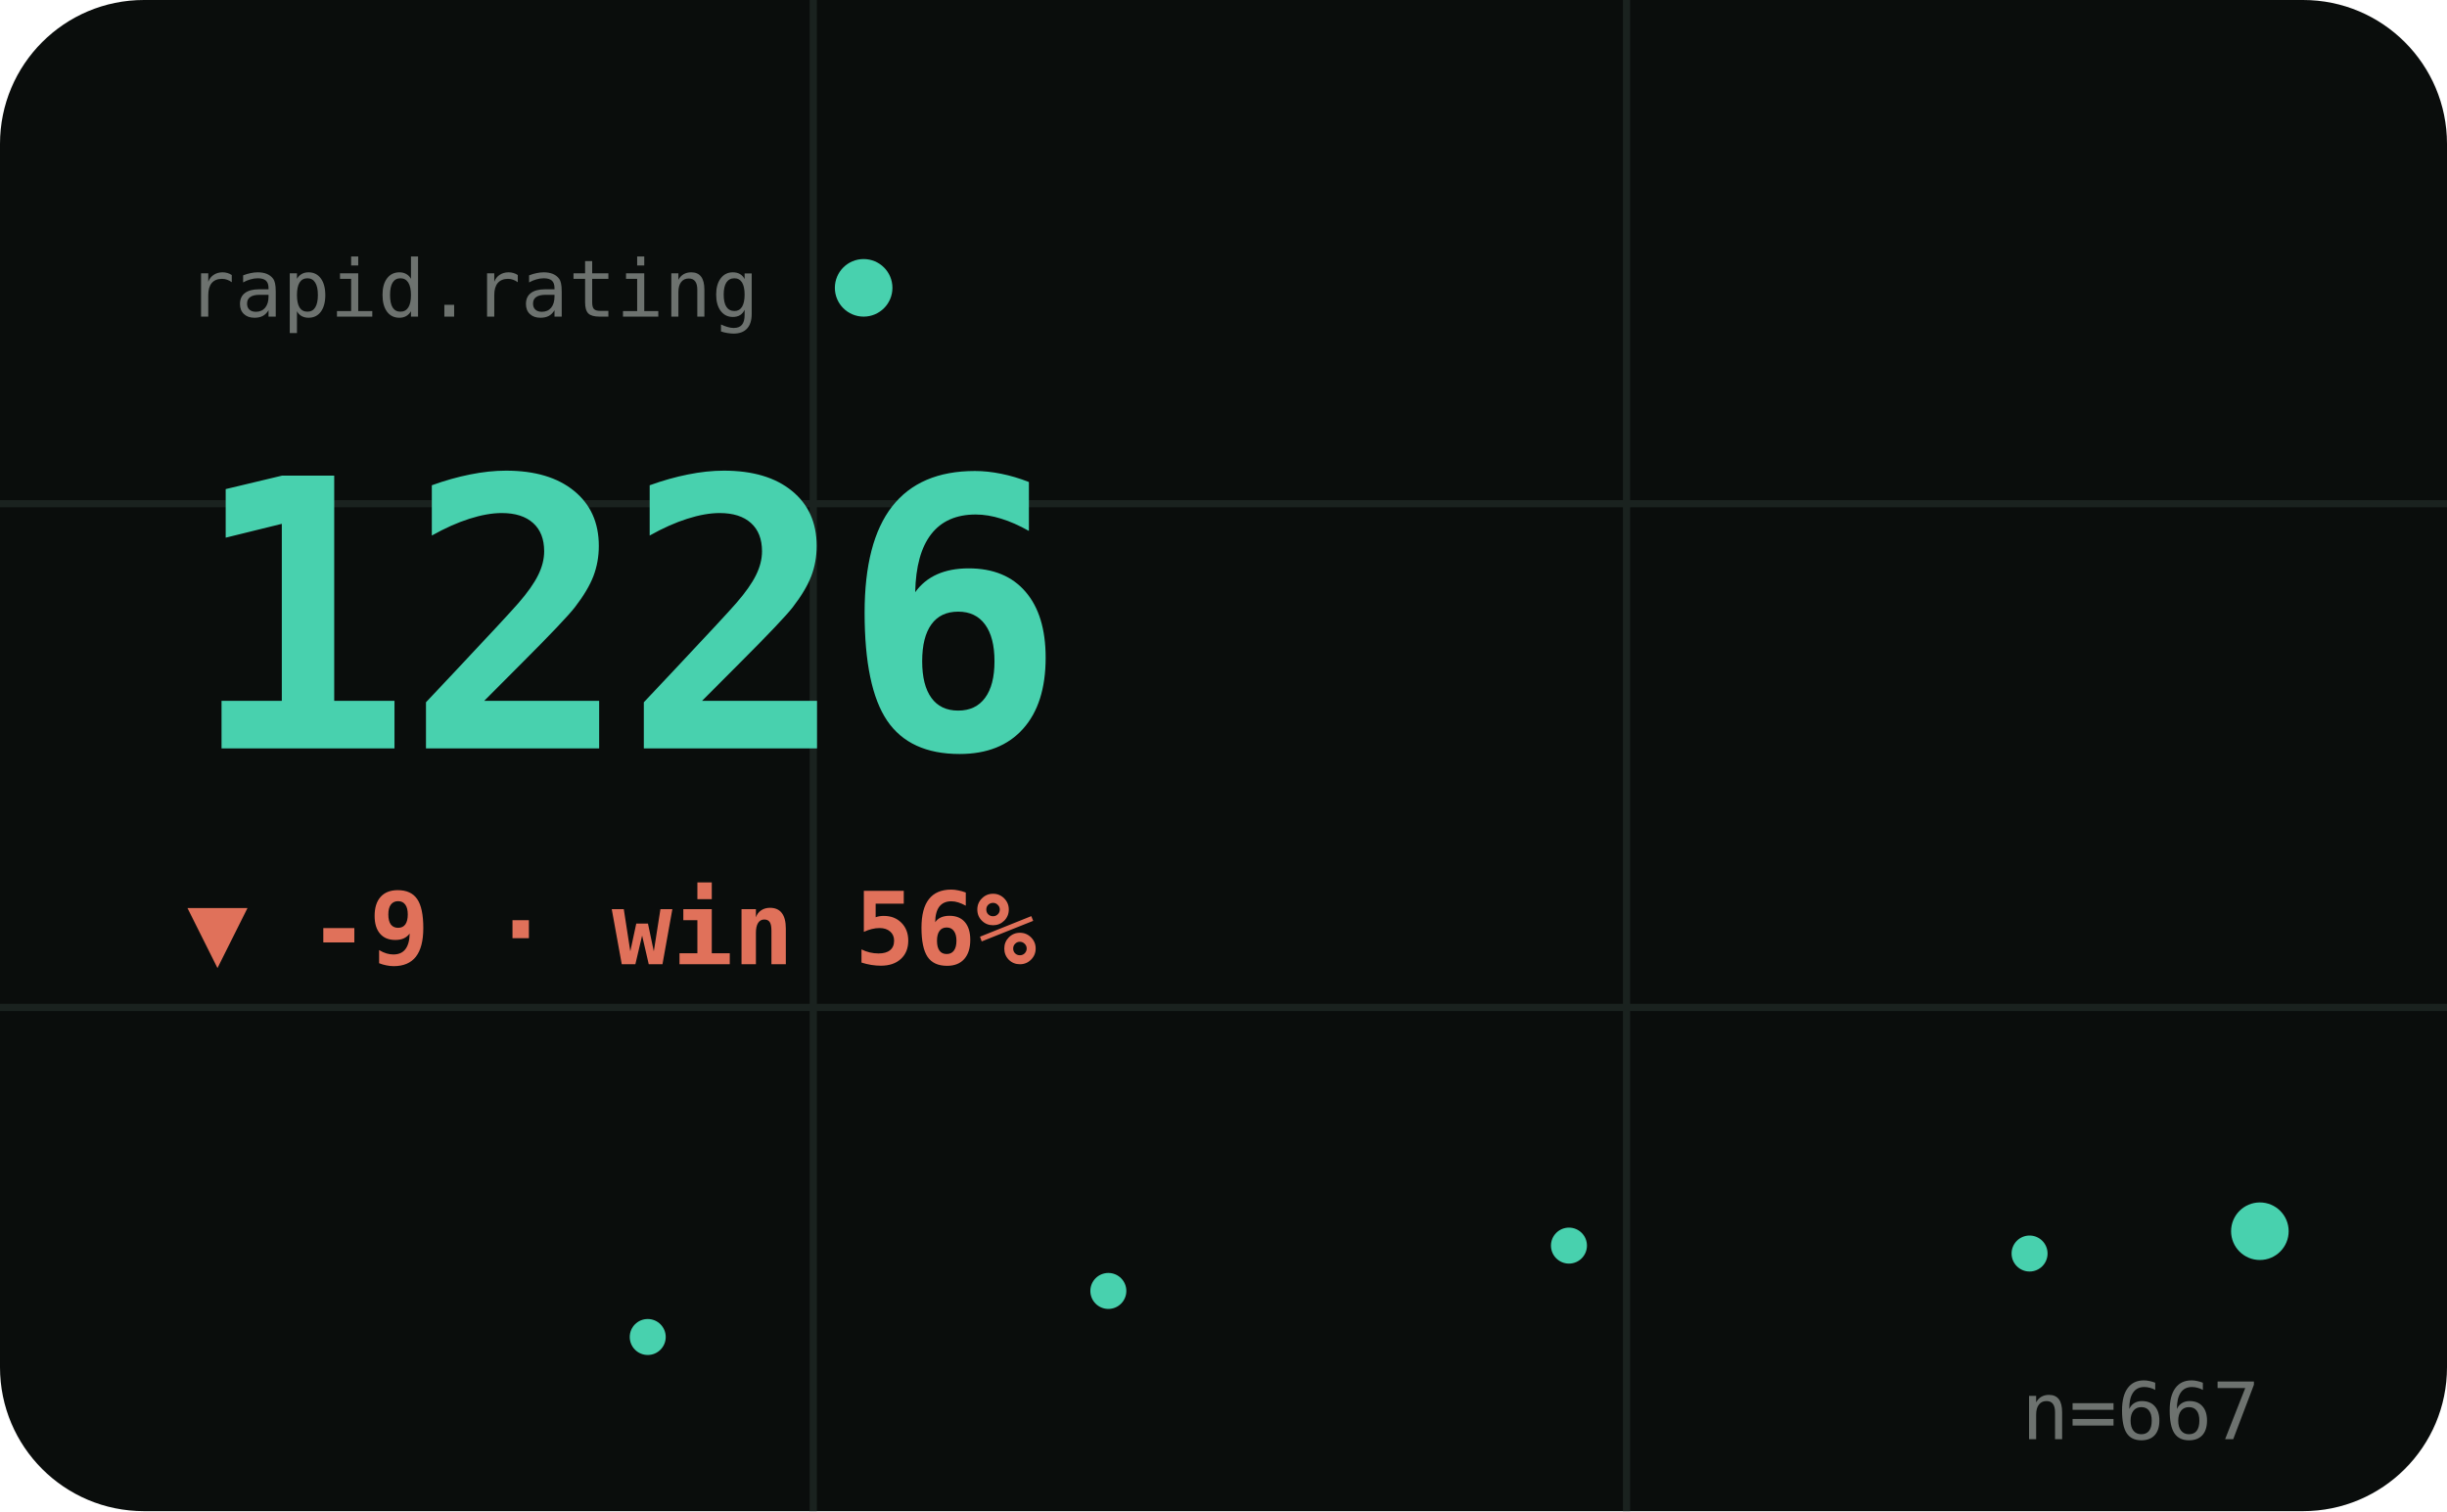
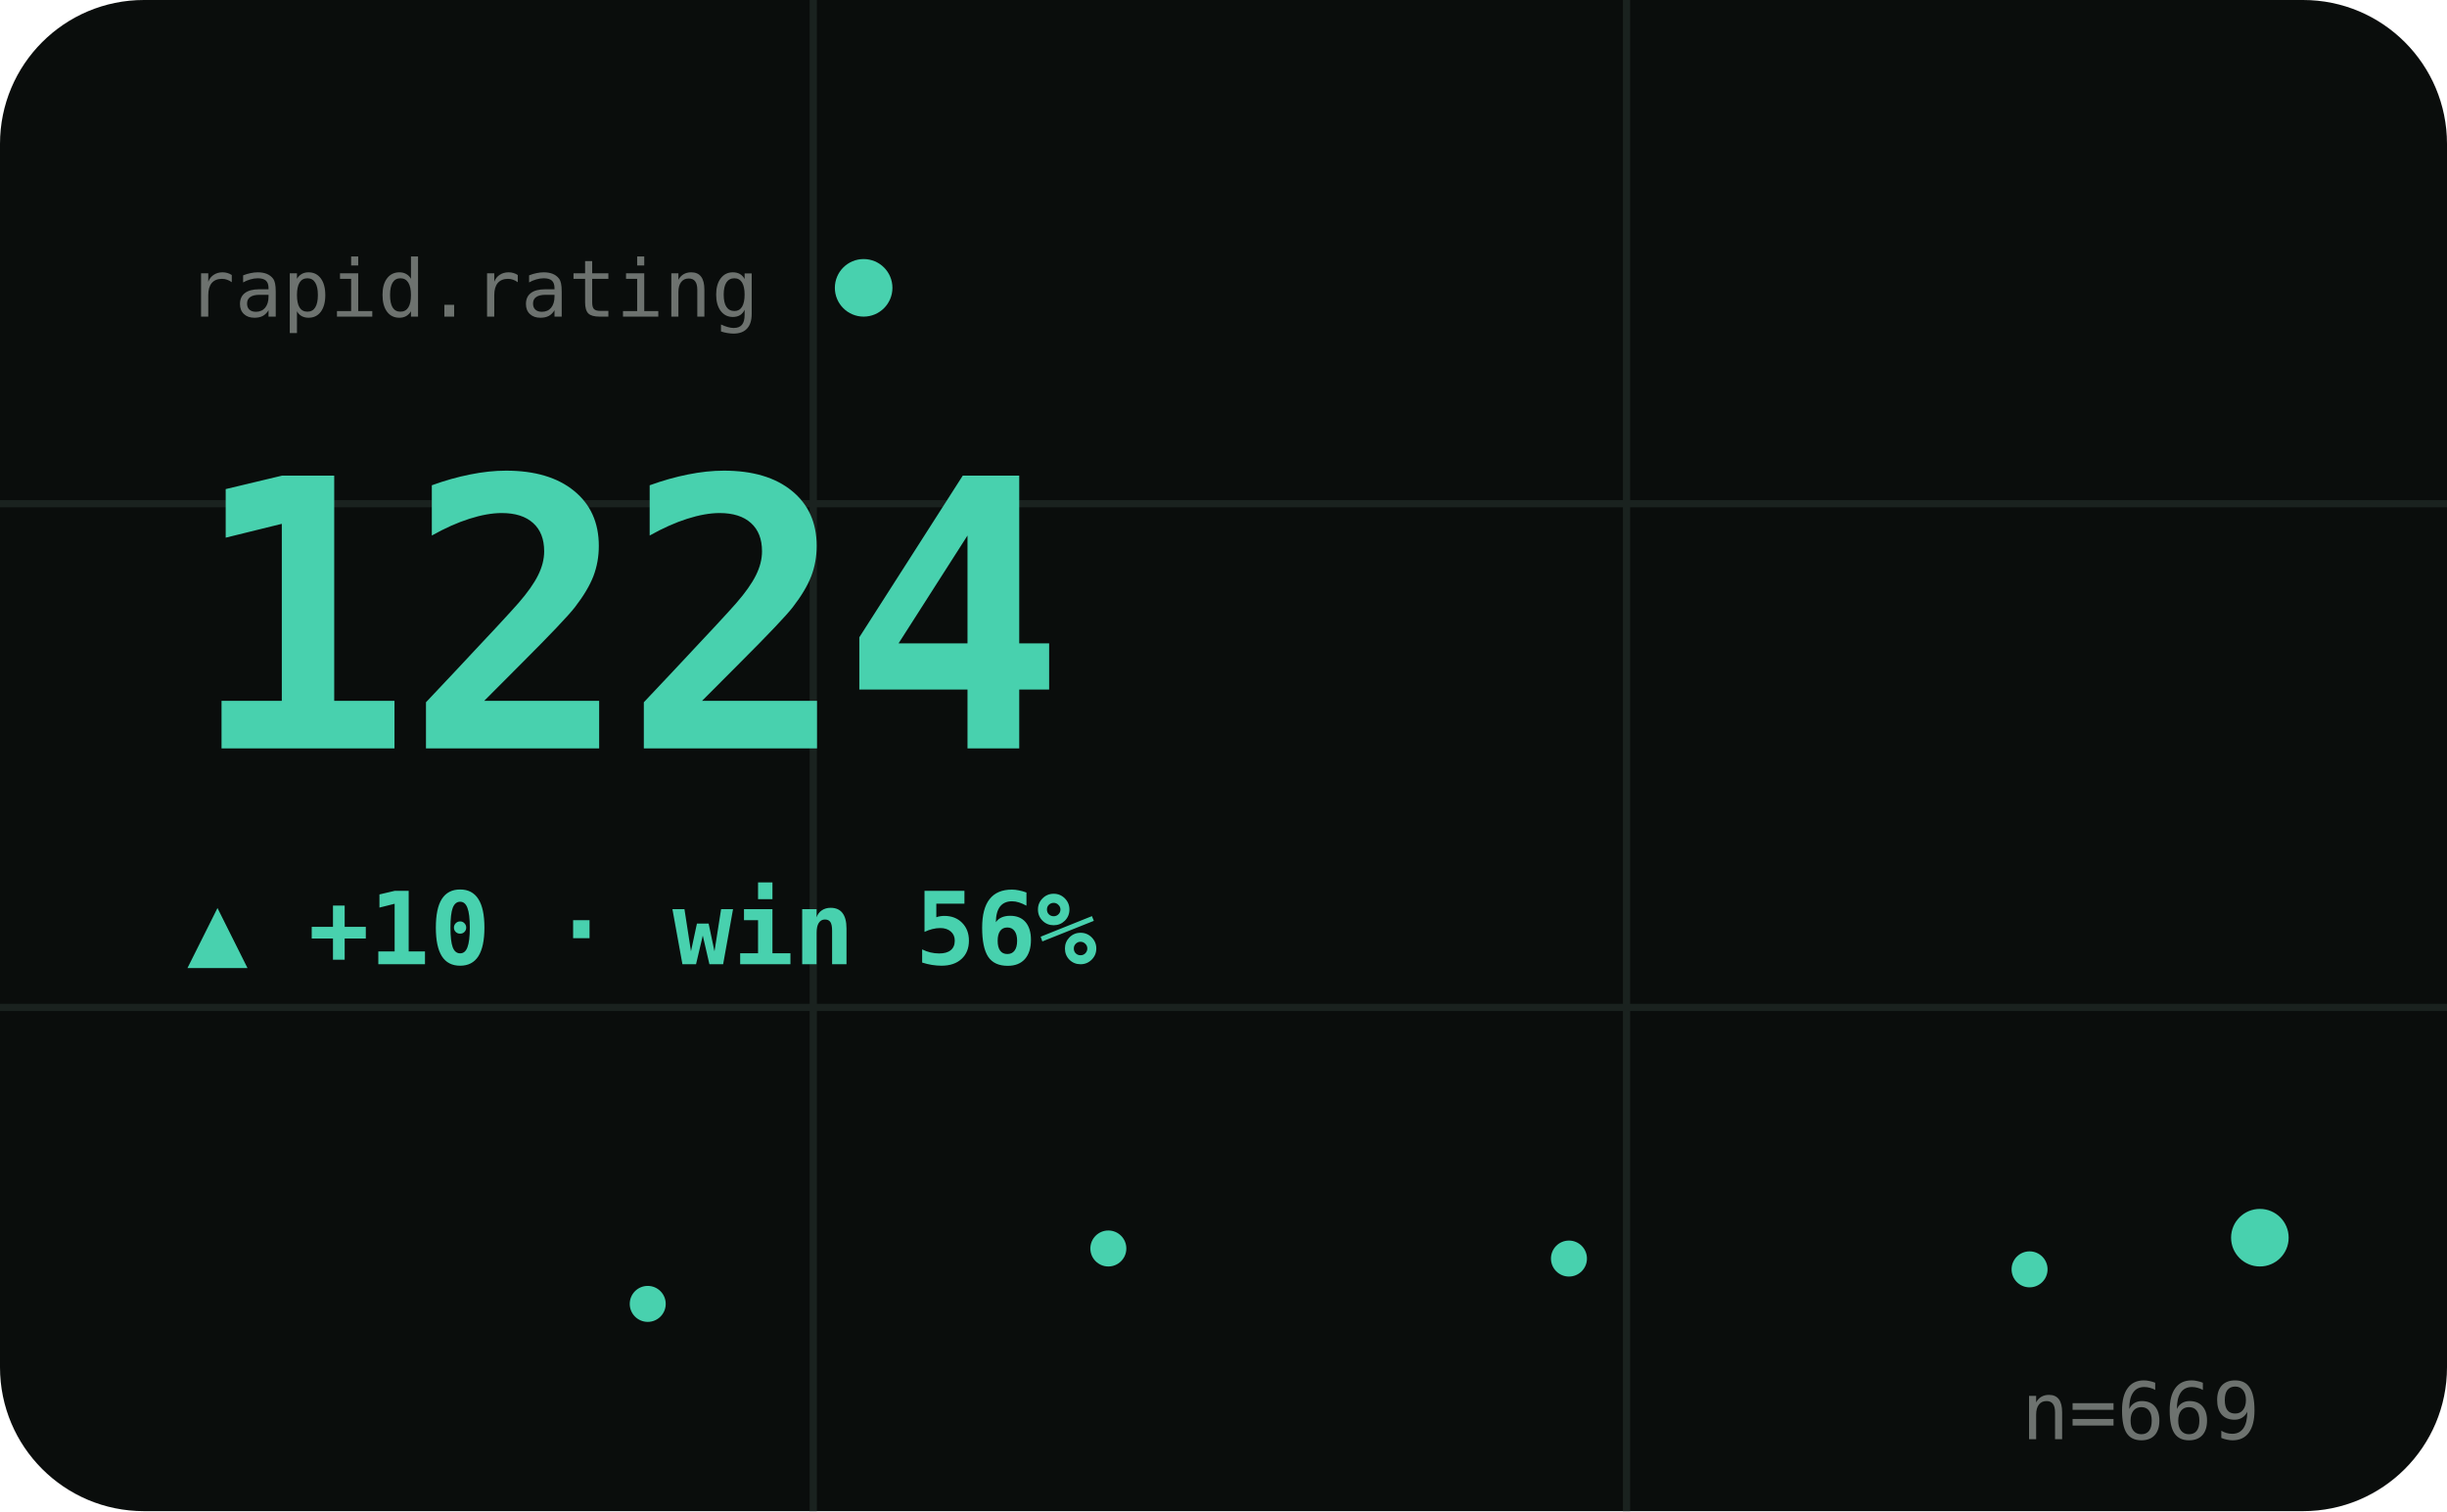
<svg xmlns="http://www.w3.org/2000/svg" viewBox="0 0 340 210" width="340" height="210" role="img" aria-label="RAPID hero">
  <style>text{fill:#cfd8d1}.bg{fill:#0a0d0c}.acc{fill:#48d1ae}.ln{stroke:#48d1ae}.area{fill:#48d1ae;opacity:.1}.peak{stroke:#48d1ae;opacity:.32}.chip{fill:#48d1ae;opacity:.14}.down{fill:#e0715a}.grid{stroke:#1a221f;stroke-width:1}svg{font-family:'Space Grotesk',system-ui,sans-serif}.lbl{font-weight:600;font-size:11px;letter-spacing:.16em}.big{font-weight:700;font-size:34px;letter-spacing:-.02em}.mid{font-weight:600;font-size:14px}.mut{font-weight:500;font-size:11px;opacity:.5}.ser{font-family:'Instrument Serif',serif;font-weight:400;letter-spacing:0}.mono{font-family:'JetBrains Mono',monospace}.ln{fill:none;stroke-width:2.5;stroke-linecap:round;stroke-linejoin:round}.thin{stroke-width:1.6}.draw{stroke-dasharray:1200;stroke-dashoffset:1200;animation:draw 2.3s cubic-bezier(.6,.05,.2,1) forwards .25s}.dot{animation:pulse 2s ease-in-out infinite}.glow{animation:glow 3.4s ease-in-out infinite}.float{animation:float 6.5s ease-in-out infinite}.shim{animation:shim 3s ease-in-out infinite}@keyframes draw{to{stroke-dashoffset:0}}@keyframes pulse{0%,100%{r:4.5;opacity:1}50%{r:8;opacity:.45}}@keyframes glow{0%,100%{opacity:.14}50%{opacity:.34}}@keyframes float{0%,100%{transform:translateY(0)}50%{transform:translateY(-7px)}}@keyframes shim{0%,100%{opacity:.5}50%{opacity:1}}</style>
  <rect class="bg" width="340" height="210" rx="20" />
  <line class="grid" x1="0" y1="70" x2="340" y2="70" />
  <line class="grid" x1="0" y1="140" x2="340" y2="140" />
  <line class="grid" x1="113" y1="0" x2="113" y2="210" />
  <line class="grid" x1="226" y1="0" x2="226" y2="210" />
  <text class="mut mono" x="26" y="44">rapid.rating</text>
  <circle class="acc dot" cx="120" cy="40" r="4" />
-   <text class="big mono acc shim" x="26" y="104" style="font-size:52px">1226</text>
-   <text class="down mid mono" x="26" y="134">▼ -9 · win 56%</text>
-   <polyline class="ln thin draw" points="26.0,185.8 58.0,188.9 90.0,185.8 122.0,182.2 154.0,179.4 186.0,175.8 218.0,173.1 250.0,177.4 282.0,174.2 314.0,171.1" />
-   <circle class="acc" cx="90.0" cy="185.8" r="2.5" />
-   <circle class="acc" cx="154.0" cy="179.4" r="2.5" />
-   <circle class="acc" cx="218.0" cy="173.1" r="2.5" />
-   <circle class="acc" cx="282.0" cy="174.2" r="2.5" />
-   <circle class="acc dot" cx="314.0" cy="171.1" r="4" />
-   <text class="mut mono" x="314" y="200" text-anchor="end">n=667</text>
+   <text class="big mono acc shim" x="26" y="104" style="font-size:52px">1224</text>
+   <text class="acc mid mono" x="26" y="134">▲ +10 · win 56%</text>
+   <polyline class="ln thin draw" points="26.0,188.9 58.0,184.6 90.0,181.2 122.0,176.9 154.0,173.5 186.0,178.8 218.0,174.9 250.0,171.1 282.0,176.4 314.0,172.0" />
+   <circle class="acc" cx="90.0" cy="181.2" r="2.5" />
+   <circle class="acc" cx="154.0" cy="173.5" r="2.5" />
+   <circle class="acc" cx="218.0" cy="174.9" r="2.5" />
+   <circle class="acc" cx="282.0" cy="176.4" r="2.5" />
+   <circle class="acc dot" cx="314.0" cy="172.0" r="4" />
+   <text class="mut mono" x="314" y="200" text-anchor="end">n=669</text>
</svg>
